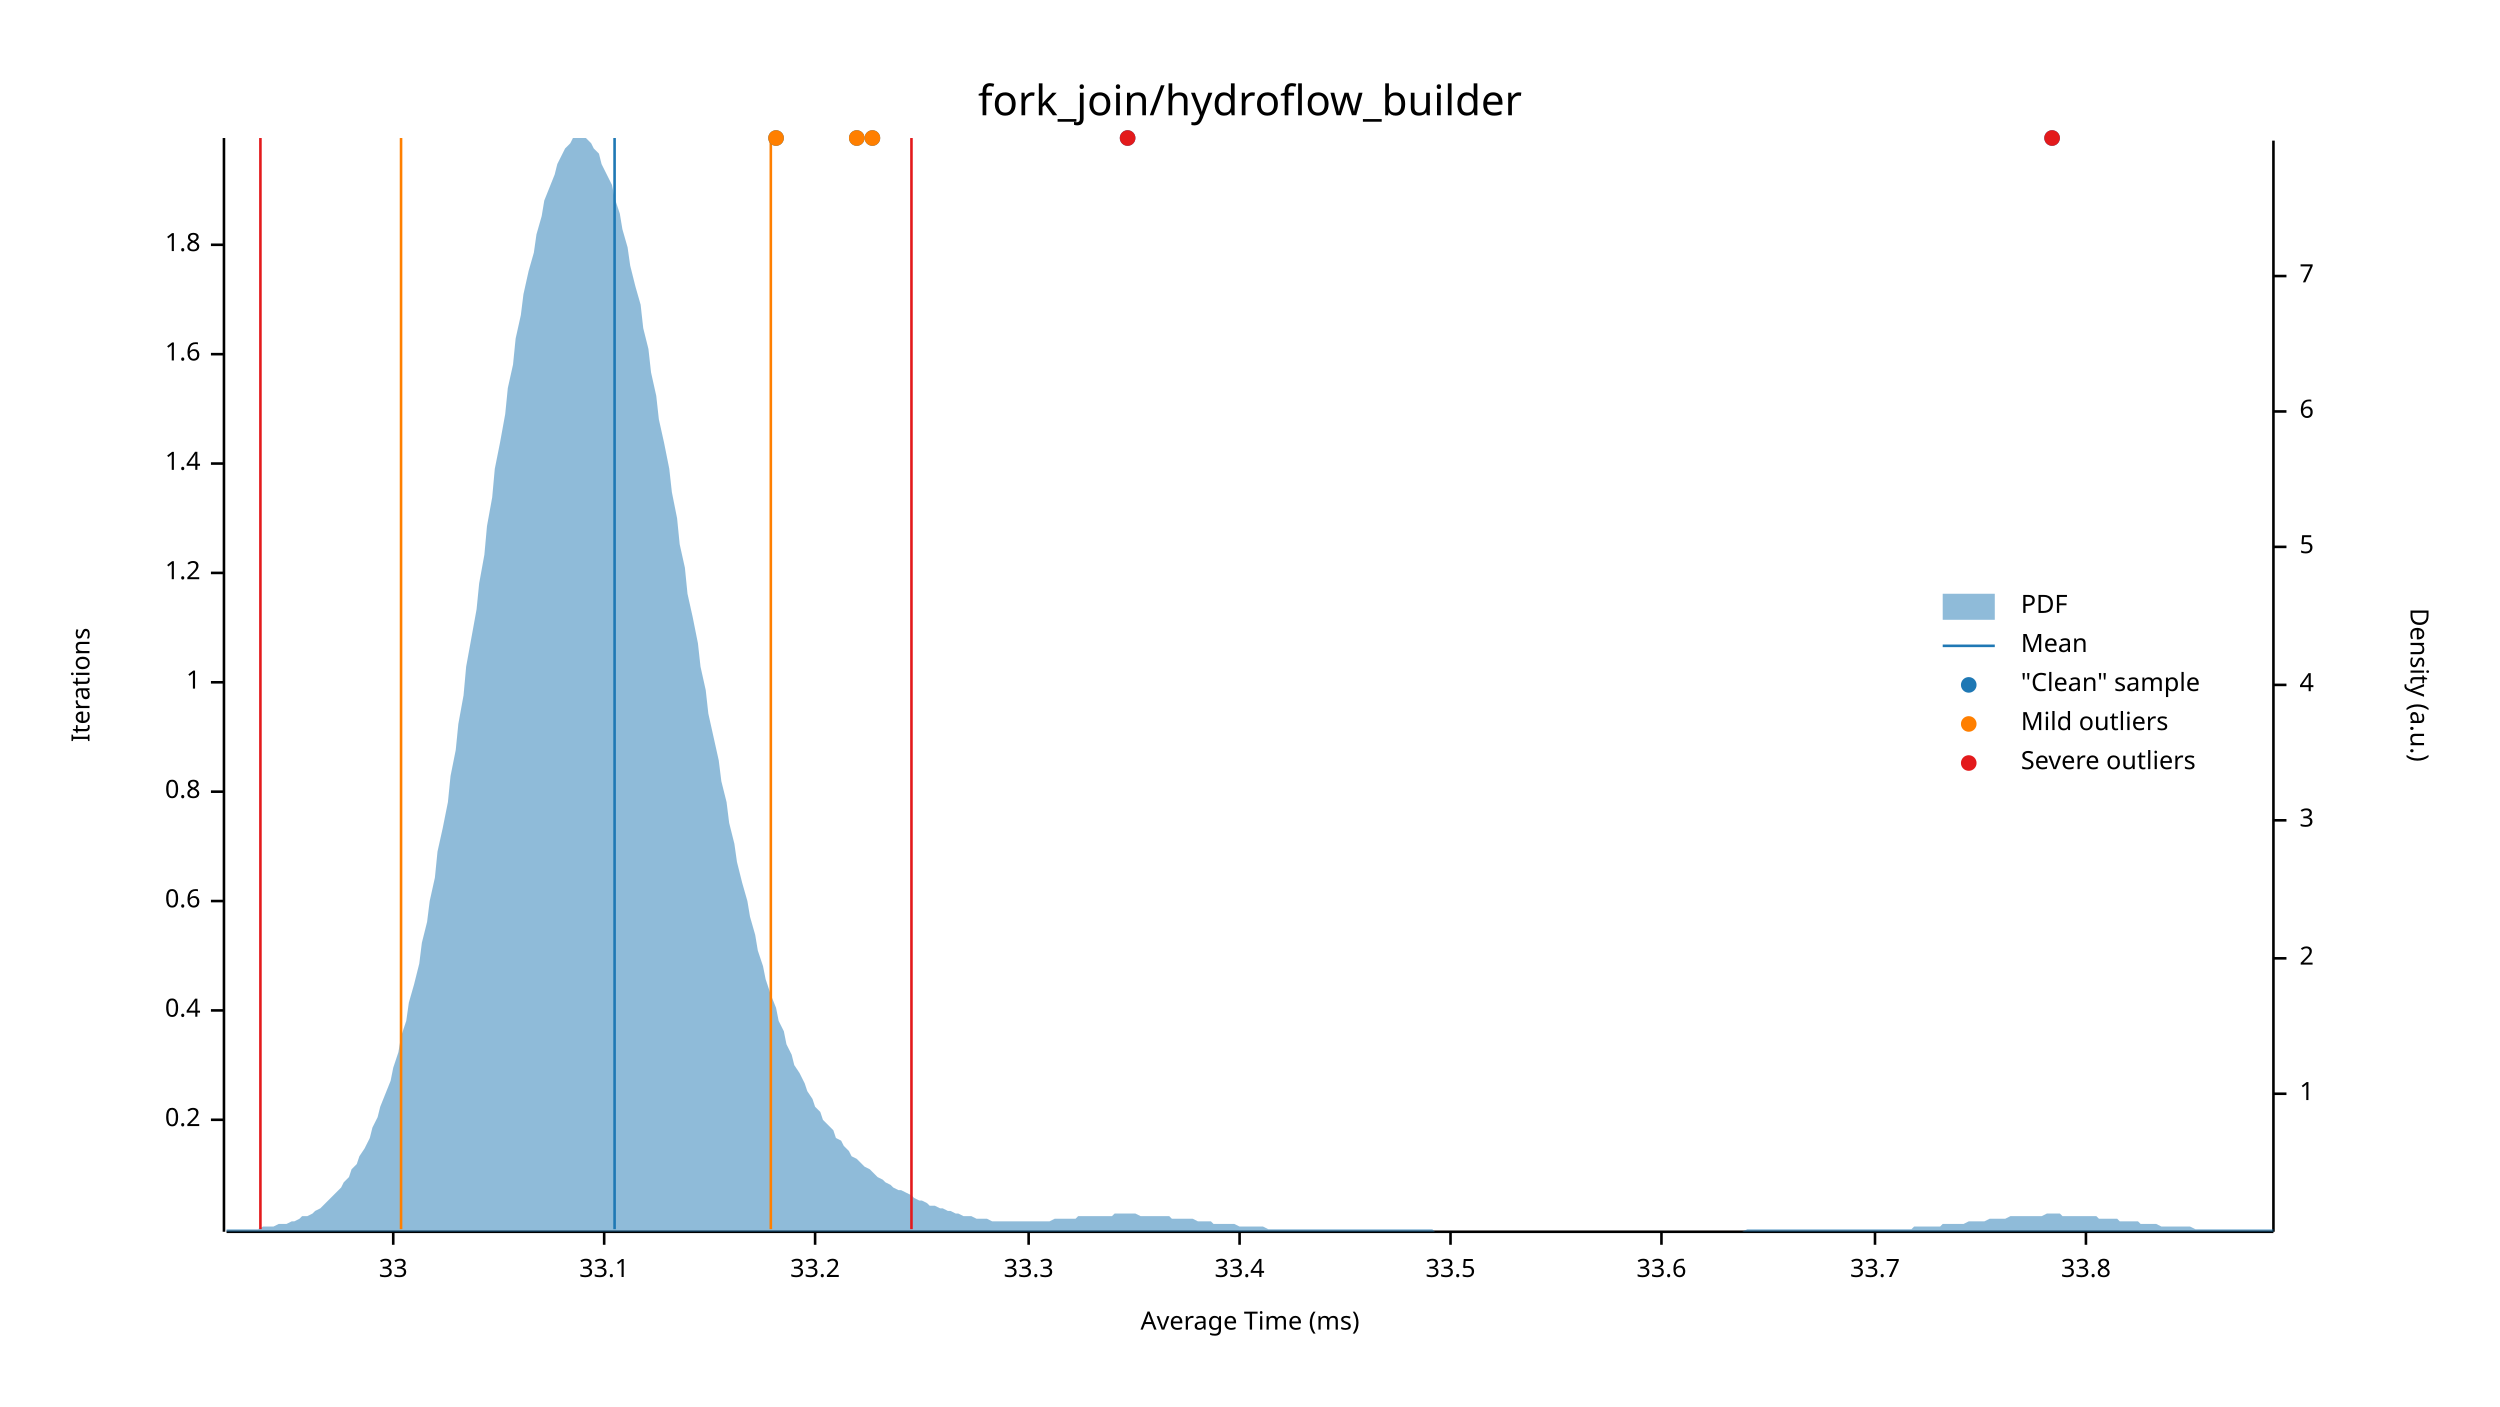
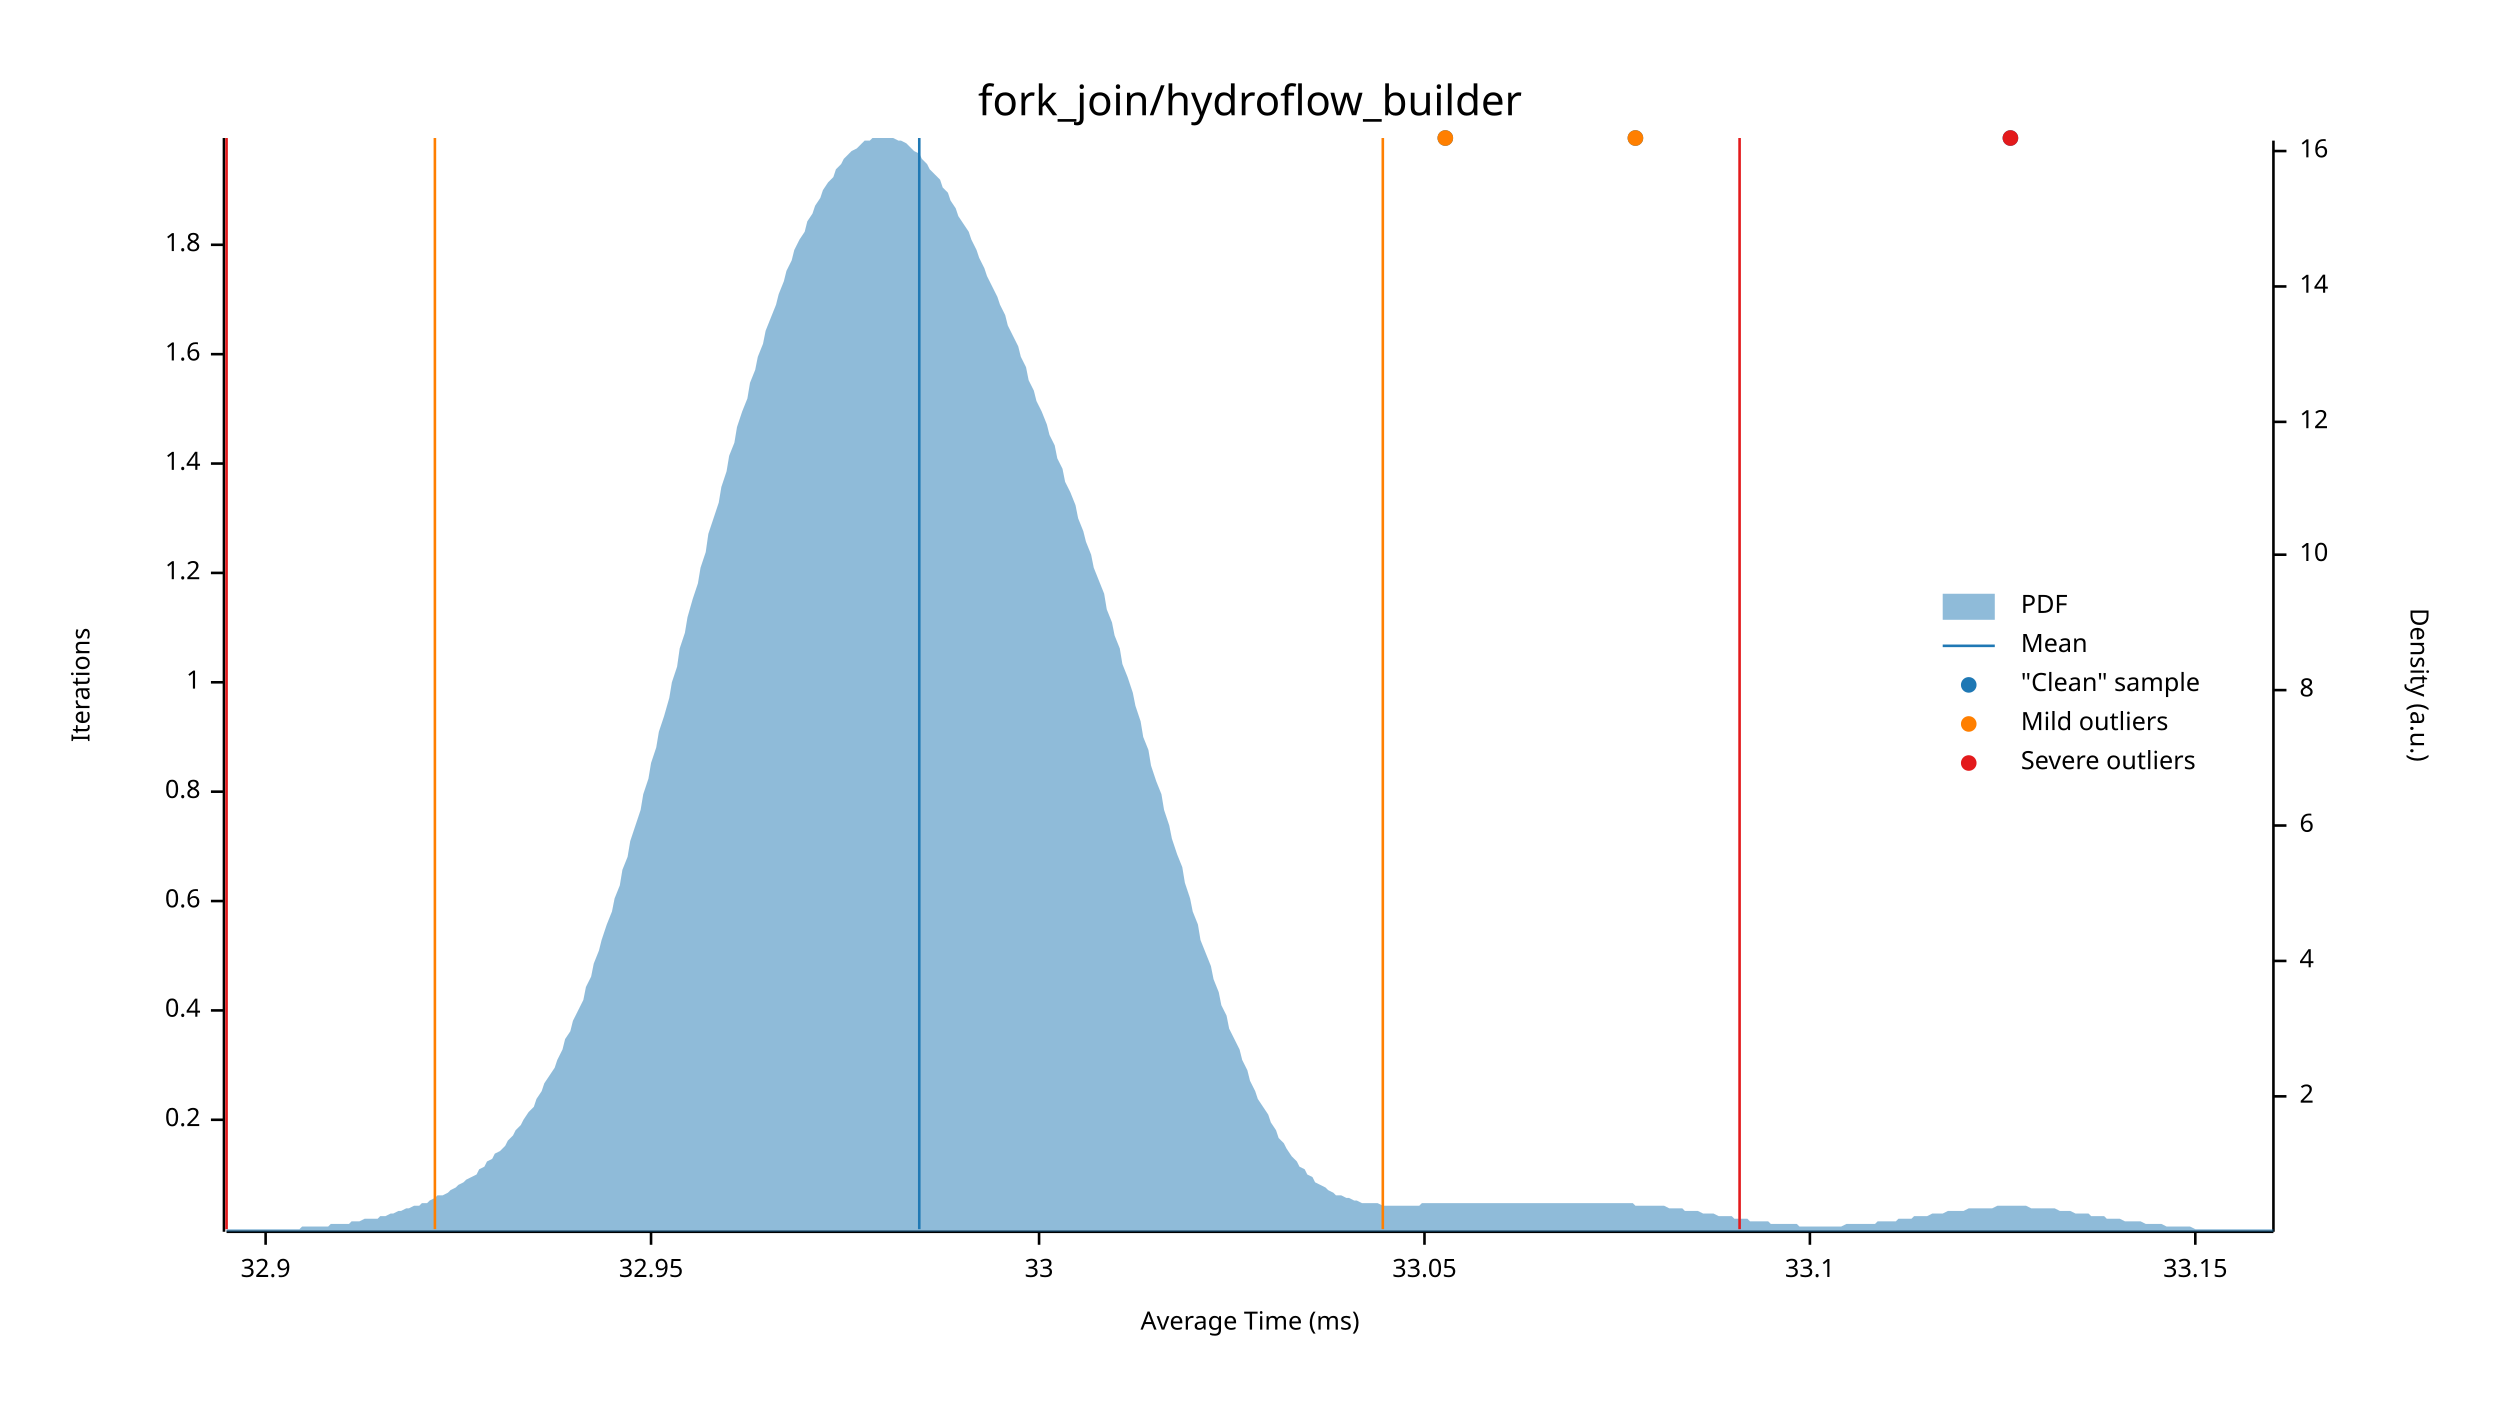
<svg xmlns="http://www.w3.org/2000/svg" width="960" height="540" viewBox="0 0 960 540">
  <text x="480" y="32" dy="0.76em" text-anchor="middle" font-family="sans-serif" font-size="16.129" opacity="1" fill="#000000">
fork_join/hydroflow_builder
</text>
  <text x="27" y="263" dy="0.76em" text-anchor="middle" font-family="sans-serif" font-size="9.677" opacity="1" fill="#000000" transform="rotate(270, 27, 263)">
Iterations
</text>
  <text x="480" y="513" dy="-0.5ex" text-anchor="middle" font-family="sans-serif" font-size="9.677" opacity="1" fill="#000000">
Average Time (ms)
</text>
  <polyline fill="none" opacity="1" stroke="#000000" stroke-width="1" points="86,53 86,473 " />
  <text x="77" y="430" dy="0.5ex" text-anchor="end" font-family="sans-serif" font-size="9.677" opacity="1" fill="#000000">
0.2
</text>
  <polyline fill="none" opacity="1" stroke="#000000" stroke-width="1" points="81,430 86,430 " />
  <text x="77" y="388" dy="0.5ex" text-anchor="end" font-family="sans-serif" font-size="9.677" opacity="1" fill="#000000">
0.4
</text>
  <polyline fill="none" opacity="1" stroke="#000000" stroke-width="1" points="81,388 86,388 " />
  <text x="77" y="346" dy="0.5ex" text-anchor="end" font-family="sans-serif" font-size="9.677" opacity="1" fill="#000000">
0.6
</text>
  <polyline fill="none" opacity="1" stroke="#000000" stroke-width="1" points="81,346 86,346 " />
  <text x="77" y="304" dy="0.5ex" text-anchor="end" font-family="sans-serif" font-size="9.677" opacity="1" fill="#000000">
0.8
</text>
  <polyline fill="none" opacity="1" stroke="#000000" stroke-width="1" points="81,304 86,304 " />
  <text x="77" y="262" dy="0.5ex" text-anchor="end" font-family="sans-serif" font-size="9.677" opacity="1" fill="#000000">
1
</text>
  <polyline fill="none" opacity="1" stroke="#000000" stroke-width="1" points="81,262 86,262 " />
  <text x="77" y="220" dy="0.5ex" text-anchor="end" font-family="sans-serif" font-size="9.677" opacity="1" fill="#000000">
1.2
</text>
  <polyline fill="none" opacity="1" stroke="#000000" stroke-width="1" points="81,220 86,220 " />
  <text x="77" y="178" dy="0.5ex" text-anchor="end" font-family="sans-serif" font-size="9.677" opacity="1" fill="#000000">
1.4
</text>
  <polyline fill="none" opacity="1" stroke="#000000" stroke-width="1" points="81,178 86,178 " />
  <text x="77" y="136" dy="0.5ex" text-anchor="end" font-family="sans-serif" font-size="9.677" opacity="1" fill="#000000">
1.6
</text>
  <polyline fill="none" opacity="1" stroke="#000000" stroke-width="1" points="81,136 86,136 " />
  <text x="77" y="94" dy="0.5ex" text-anchor="end" font-family="sans-serif" font-size="9.677" opacity="1" fill="#000000">
1.8
</text>
  <polyline fill="none" opacity="1" stroke="#000000" stroke-width="1" points="81,94 86,94 " />
  <polyline fill="none" opacity="1" stroke="#000000" stroke-width="1" points="87,473 873,473 " />
-   <text x="151" y="483" dy="0.76em" text-anchor="middle" font-family="sans-serif" font-size="9.677" opacity="1" fill="#000000">
+   <text x="102" y="483" dy="0.76em" text-anchor="middle" font-family="sans-serif" font-size="9.677" opacity="1" fill="#000000">
+ 32.9
+ </text>
+   <polyline fill="none" opacity="1" stroke="#000000" stroke-width="1" points="102,473 102,478 " />
+   <text x="250" y="483" dy="0.76em" text-anchor="middle" font-family="sans-serif" font-size="9.677" opacity="1" fill="#000000">
+ 32.95
+ </text>
+   <polyline fill="none" opacity="1" stroke="#000000" stroke-width="1" points="250,473 250,478 " />
+   <text x="399" y="483" dy="0.76em" text-anchor="middle" font-family="sans-serif" font-size="9.677" opacity="1" fill="#000000">
33
</text>
-   <polyline fill="none" opacity="1" stroke="#000000" stroke-width="1" points="151,473 151,478 " />
-   <text x="232" y="483" dy="0.76em" text-anchor="middle" font-family="sans-serif" font-size="9.677" opacity="1" fill="#000000">
+   <polyline fill="none" opacity="1" stroke="#000000" stroke-width="1" points="399,473 399,478 " />
+   <text x="547" y="483" dy="0.76em" text-anchor="middle" font-family="sans-serif" font-size="9.677" opacity="1" fill="#000000">
+ 33.05
+ </text>
+   <polyline fill="none" opacity="1" stroke="#000000" stroke-width="1" points="547,473 547,478 " />
+   <text x="695" y="483" dy="0.76em" text-anchor="middle" font-family="sans-serif" font-size="9.677" opacity="1" fill="#000000">
33.1
</text>
-   <polyline fill="none" opacity="1" stroke="#000000" stroke-width="1" points="232,473 232,478 " />
-   <text x="313" y="483" dy="0.76em" text-anchor="middle" font-family="sans-serif" font-size="9.677" opacity="1" fill="#000000">
- 33.2
+   <polyline fill="none" opacity="1" stroke="#000000" stroke-width="1" points="695,473 695,478 " />
+   <text x="843" y="483" dy="0.76em" text-anchor="middle" font-family="sans-serif" font-size="9.677" opacity="1" fill="#000000">
+ 33.15
</text>
-   <polyline fill="none" opacity="1" stroke="#000000" stroke-width="1" points="313,473 313,478 " />
-   <text x="395" y="483" dy="0.76em" text-anchor="middle" font-family="sans-serif" font-size="9.677" opacity="1" fill="#000000">
- 33.3
- </text>
-   <polyline fill="none" opacity="1" stroke="#000000" stroke-width="1" points="395,473 395,478 " />
-   <text x="476" y="483" dy="0.76em" text-anchor="middle" font-family="sans-serif" font-size="9.677" opacity="1" fill="#000000">
- 33.4
- </text>
-   <polyline fill="none" opacity="1" stroke="#000000" stroke-width="1" points="476,473 476,478 " />
-   <text x="557" y="483" dy="0.76em" text-anchor="middle" font-family="sans-serif" font-size="9.677" opacity="1" fill="#000000">
- 33.5
- </text>
-   <polyline fill="none" opacity="1" stroke="#000000" stroke-width="1" points="557,473 557,478 " />
-   <text x="638" y="483" dy="0.76em" text-anchor="middle" font-family="sans-serif" font-size="9.677" opacity="1" fill="#000000">
- 33.6
- </text>
-   <polyline fill="none" opacity="1" stroke="#000000" stroke-width="1" points="638,473 638,478 " />
-   <text x="720" y="483" dy="0.76em" text-anchor="middle" font-family="sans-serif" font-size="9.677" opacity="1" fill="#000000">
- 33.7
- </text>
-   <polyline fill="none" opacity="1" stroke="#000000" stroke-width="1" points="720,473 720,478 " />
-   <text x="801" y="483" dy="0.76em" text-anchor="middle" font-family="sans-serif" font-size="9.677" opacity="1" fill="#000000">
- 33.8
- </text>
-   <polyline fill="none" opacity="1" stroke="#000000" stroke-width="1" points="801,473 801,478 " />
+   <polyline fill="none" opacity="1" stroke="#000000" stroke-width="1" points="843,473 843,478 " />
  <text x="933" y="263" dy="0.76em" text-anchor="middle" font-family="sans-serif" font-size="9.677" opacity="1" fill="#000000" transform="rotate(90, 933, 263)">
Density (a.u.)
</text>
  <polyline fill="none" opacity="1" stroke="#000000" stroke-width="1" points="873,54 873,473 " />
-   <text x="883" y="420" dy="0.5ex" text-anchor="start" font-family="sans-serif" font-size="9.677" opacity="1" fill="#000000">
- 1
- </text>
-   <polyline fill="none" opacity="1" stroke="#000000" stroke-width="1" points="873,420 878,420 " />
-   <text x="883" y="368" dy="0.5ex" text-anchor="start" font-family="sans-serif" font-size="9.677" opacity="1" fill="#000000">
+   <text x="883" y="421" dy="0.5ex" text-anchor="start" font-family="sans-serif" font-size="9.677" opacity="1" fill="#000000">
2
</text>
-   <polyline fill="none" opacity="1" stroke="#000000" stroke-width="1" points="873,368 878,368 " />
-   <text x="883" y="315" dy="0.5ex" text-anchor="start" font-family="sans-serif" font-size="9.677" opacity="1" fill="#000000">
- 3
- </text>
-   <polyline fill="none" opacity="1" stroke="#000000" stroke-width="1" points="873,315 878,315 " />
-   <text x="883" y="263" dy="0.5ex" text-anchor="start" font-family="sans-serif" font-size="9.677" opacity="1" fill="#000000">
+   <polyline fill="none" opacity="1" stroke="#000000" stroke-width="1" points="873,421 878,421 " />
+   <text x="883" y="369" dy="0.5ex" text-anchor="start" font-family="sans-serif" font-size="9.677" opacity="1" fill="#000000">
4
</text>
-   <polyline fill="none" opacity="1" stroke="#000000" stroke-width="1" points="873,263 878,263 " />
-   <text x="883" y="210" dy="0.5ex" text-anchor="start" font-family="sans-serif" font-size="9.677" opacity="1" fill="#000000">
- 5
- </text>
-   <polyline fill="none" opacity="1" stroke="#000000" stroke-width="1" points="873,210 878,210 " />
-   <text x="883" y="158" dy="0.5ex" text-anchor="start" font-family="sans-serif" font-size="9.677" opacity="1" fill="#000000">
+   <polyline fill="none" opacity="1" stroke="#000000" stroke-width="1" points="873,369 878,369 " />
+   <text x="883" y="317" dy="0.5ex" text-anchor="start" font-family="sans-serif" font-size="9.677" opacity="1" fill="#000000">
6
</text>
-   <polyline fill="none" opacity="1" stroke="#000000" stroke-width="1" points="873,158 878,158 " />
-   <text x="883" y="106" dy="0.5ex" text-anchor="start" font-family="sans-serif" font-size="9.677" opacity="1" fill="#000000">
- 7
+   <polyline fill="none" opacity="1" stroke="#000000" stroke-width="1" points="873,317 878,317 " />
+   <text x="883" y="265" dy="0.5ex" text-anchor="start" font-family="sans-serif" font-size="9.677" opacity="1" fill="#000000">
+ 8
</text>
-   <polyline fill="none" opacity="1" stroke="#000000" stroke-width="1" points="873,106 878,106 " />
-   <polygon opacity="0.5" fill="#1F78B4" points="87,472 88,472 90,472 91,472 93,472 94,472 96,472 98,472 99,472 101,471 102,471 104,471 105,471 107,470 109,470 110,470 112,469 113,469 115,468 116,467 118,467 120,466 121,465 123,464 124,463 126,461 127,460 129,458 131,456 132,454 134,452 135,449 137,447 138,444 140,441 142,437 143,433 145,429 146,425 148,420 150,415 151,410 153,404 154,398 156,392 157,385 159,378 161,370 162,362 164,354 165,346 167,337 168,327 170,318 172,308 173,298 175,288 176,278 178,267 179,256 181,245 183,234 184,224 186,213 187,202 189,191 190,180 192,170 194,159 195,149 197,140 198,130 200,121 201,113 203,104 205,97 206,90 208,83 209,77 211,72 213,67 214,63 216,59 217,57 219,55 220,53 222,53 224,53 225,53 227,55 228,57 230,59 231,63 233,67 235,71 236,76 238,82 239,88 241,95 242,102 244,110 246,117 247,126 249,134 250,143 252,152 253,161 255,170 257,180 258,189 260,199 261,209 263,218 264,228 266,237 268,247 269,256 271,265 272,274 274,283 276,292 277,300 279,308 280,316 282,324 283,331 285,339 287,346 288,352 290,359 291,365 293,371 294,376 296,382 298,387 299,392 301,396 302,401 304,405 305,409 307,412 309,416 310,419 312,422 313,425 315,427 316,430 318,432 320,434 321,437 323,438 324,440 326,442 327,444 329,445 331,447 332,448 334,449 335,450 337,452 339,453 340,454 342,455 343,456 345,457 346,457 348,458 350,459 351,460 353,461 354,461 356,462 357,463 359,463 361,464 362,464 364,465 365,465 367,466 368,466 370,467 372,467 373,467 375,468 376,468 378,468 379,468 381,469 383,469 384,469 386,469 387,469 389,469 391,469 392,469 394,469 395,469 397,469 398,469 400,469 402,469 403,469 405,468 406,468 408,468 409,468 411,468 413,468 414,467 416,467 417,467 419,467 420,467 422,467 424,467 425,467 427,467 428,466 430,466 431,466 433,466 435,466 436,466 438,467 439,467 441,467 442,467 444,467 446,467 447,467 449,467 450,468 452,468 454,468 455,468 457,468 458,468 460,469 461,469 463,469 465,469 466,470 468,470 469,470 471,470 472,470 474,470 476,471 477,471 479,471 480,471 482,471 483,471 485,471 487,472 488,472 490,472 491,472 493,472 494,472 496,472 498,472 499,472 501,472 502,472 504,472 505,472 507,472 509,472 510,472 512,472 513,472 515,472 517,472 518,472 520,472 521,472 523,472 524,472 526,472 528,472 529,472 531,472 532,472 534,472 535,472 537,472 539,472 540,472 542,472 543,472 545,472 546,472 548,472 550,472 551,473 553,473 554,473 556,473 557,473 559,473 561,473 562,473 564,473 565,473 567,473 568,473 570,473 572,473 573,473 575,473 576,473 578,473 580,473 581,473 583,473 584,473 586,473 587,473 589,473 591,473 592,473 594,473 595,473 597,473 598,473 600,473 602,473 603,473 605,473 606,473 608,473 609,473 611,473 613,473 614,473 616,473 617,473 619,473 620,473 622,473 624,473 625,473 627,473 628,473 630,473 632,473 633,473 635,473 636,473 638,473 639,473 641,473 643,473 644,473 646,473 647,473 649,473 650,473 652,473 654,473 655,473 657,473 658,473 660,473 661,473 663,473 665,473 666,473 668,473 669,473 671,472 672,472 674,472 676,472 677,472 679,472 680,472 682,472 683,472 685,472 687,472 688,472 690,472 691,472 693,472 695,472 696,472 698,472 699,472 701,472 702,472 704,472 706,472 707,472 709,472 710,472 712,472 713,472 715,472 717,472 718,472 720,472 721,472 723,472 724,472 726,472 728,472 729,472 731,472 732,472 734,472 735,471 737,471 739,471 740,471 742,471 743,471 745,471 746,470 748,470 750,470 751,470 753,470 754,470 756,469 758,469 759,469 761,469 762,469 764,468 765,468 767,468 769,468 770,468 772,467 773,467 775,467 776,467 778,467 780,467 781,467 783,467 784,467 786,466 787,466 789,466 791,466 792,467 794,467 795,467 797,467 798,467 800,467 802,467 803,467 805,467 806,468 808,468 809,468 811,468 813,468 814,469 816,469 817,469 819,469 821,469 822,470 824,470 825,470 827,470 828,470 830,471 832,471 833,471 835,471 836,471 838,471 839,471 841,471 843,472 844,472 846,472 847,472 849,472 850,472 852,472 854,472 855,472 857,472 858,472 860,472 861,472 863,472 865,472 866,472 868,472 869,472 871,472 873,472 873,473 87,473 " />
-   <polyline fill="none" opacity="1" stroke="#1F78B4" stroke-width="1" points="236,472 236,53 " />
-   <polyline fill="none" opacity="1" stroke="#FF7F00" stroke-width="1" points="154,472 154,53 " />
-   <polyline fill="none" opacity="1" stroke="#FF7F00" stroke-width="1" points="296,472 296,53 " />
-   <polyline fill="none" opacity="1" stroke="#E31A1C" stroke-width="1" points="100,472 100,53 " />
-   <polyline fill="none" opacity="1" stroke="#E31A1C" stroke-width="1" points="350,472 350,53 " />
-   <circle cx="335" cy="53" r="3" opacity="1" fill="#1F78B4" stroke="none" stroke-width="1" />
-   <circle cx="788" cy="53" r="3" opacity="1" fill="#1F78B4" stroke="none" stroke-width="1" />
-   <circle cx="329" cy="53" r="3" opacity="1" fill="#1F78B4" stroke="none" stroke-width="1" />
-   <circle cx="433" cy="53" r="3" opacity="1" fill="#1F78B4" stroke="none" stroke-width="1" />
-   <circle cx="298" cy="53" r="3" opacity="1" fill="#1F78B4" stroke="none" stroke-width="1" />
-   <circle cx="335" cy="53" r="3" opacity="1" fill="#FF7F00" stroke="none" stroke-width="1" />
-   <circle cx="329" cy="53" r="3" opacity="1" fill="#FF7F00" stroke="none" stroke-width="1" />
-   <circle cx="298" cy="53" r="3" opacity="1" fill="#FF7F00" stroke="none" stroke-width="1" />
-   <circle cx="788" cy="53" r="3" opacity="1" fill="#E31A1C" stroke="none" stroke-width="1" />
-   <circle cx="433" cy="53" r="3" opacity="1" fill="#E31A1C" stroke="none" stroke-width="1" />
+   <polyline fill="none" opacity="1" stroke="#000000" stroke-width="1" points="873,265 878,265 " />
+   <text x="883" y="213" dy="0.5ex" text-anchor="start" font-family="sans-serif" font-size="9.677" opacity="1" fill="#000000">
+ 10
+ </text>
+   <polyline fill="none" opacity="1" stroke="#000000" stroke-width="1" points="873,213 878,213 " />
+   <text x="883" y="162" dy="0.5ex" text-anchor="start" font-family="sans-serif" font-size="9.677" opacity="1" fill="#000000">
+ 12
+ </text>
+   <polyline fill="none" opacity="1" stroke="#000000" stroke-width="1" points="873,162 878,162 " />
+   <text x="883" y="110" dy="0.5ex" text-anchor="start" font-family="sans-serif" font-size="9.677" opacity="1" fill="#000000">
+ 14
+ </text>
+   <polyline fill="none" opacity="1" stroke="#000000" stroke-width="1" points="873,110 878,110 " />
+   <text x="883" y="58" dy="0.5ex" text-anchor="start" font-family="sans-serif" font-size="9.677" opacity="1" fill="#000000">
+ 16
+ </text>
+   <polyline fill="none" opacity="1" stroke="#000000" stroke-width="1" points="873,58 878,58 " />
+   <polygon opacity="0.5" fill="#1F78B4" points="87,472 88,472 90,472 91,472 93,472 94,472 96,472 98,472 99,472 101,472 102,472 104,472 105,472 107,472 109,472 110,472 112,472 113,472 115,472 116,471 118,471 120,471 121,471 123,471 124,471 126,471 127,470 129,470 131,470 132,470 134,470 135,469 137,469 138,469 140,468 142,468 143,468 145,468 146,467 148,467 150,466 151,466 153,465 154,465 156,464 157,464 159,463 161,463 162,462 164,462 165,461 167,460 168,459 170,459 172,458 173,457 175,456 176,455 178,454 179,453 181,452 183,451 184,449 186,448 187,446 189,445 190,443 192,442 194,440 195,438 197,436 198,434 200,432 201,430 203,427 205,425 206,422 208,419 209,416 211,413 213,410 214,407 216,403 217,399 219,396 220,392 222,388 224,384 225,379 227,375 228,370 230,365 231,361 233,355 235,350 236,345 238,340 239,334 241,329 242,323 244,317 246,311 247,305 249,299 250,293 252,287 253,281 255,275 257,268 258,262 260,256 261,249 263,243 264,237 266,230 268,224 269,218 271,212 272,205 274,199 276,193 277,187 279,181 280,175 282,170 283,164 285,158 287,153 288,147 290,142 291,137 293,132 294,127 296,122 298,117 299,113 301,108 302,104 304,100 305,96 307,92 309,89 310,85 312,82 313,79 315,76 316,73 318,70 320,68 321,65 323,63 324,61 326,59 327,58 329,57 331,55 332,54 334,54 335,53 337,53 339,53 340,53 342,53 343,53 345,54 346,54 348,55 350,57 351,58 353,59 354,61 356,63 357,65 359,67 361,69 362,72 364,74 365,77 367,80 368,83 370,86 372,89 373,92 375,96 376,99 378,103 379,106 381,110 383,114 384,117 386,121 387,125 389,129 391,133 392,137 394,141 395,146 397,150 398,154 400,158 402,163 403,167 405,171 406,176 408,180 409,185 411,189 413,194 414,199 416,204 417,208 419,213 420,218 422,223 424,228 425,234 427,239 428,244 430,249 431,255 433,260 435,266 436,271 438,277 439,283 441,288 442,294 444,300 446,305 447,311 449,317 450,322 452,328 454,333 455,339 457,345 458,350 460,355 461,361 463,366 465,371 466,376 468,381 469,386 471,390 472,395 474,399 476,403 477,407 479,411 480,415 482,419 483,422 485,425 487,428 488,431 490,434 491,437 493,439 494,441 496,444 498,446 499,448 501,449 502,451 504,452 505,454 507,455 509,456 510,457 512,458 513,459 515,459 517,460 518,460 520,461 521,461 523,462 524,462 526,462 528,462 529,462 531,463 532,463 534,463 535,463 537,463 539,463 540,463 542,463 543,463 545,463 546,462 548,462 550,462 551,462 553,462 554,462 556,462 557,462 559,462 561,462 562,462 564,462 565,462 567,462 568,462 570,462 572,462 573,462 575,462 576,462 578,462 580,462 581,462 583,462 584,462 586,462 587,462 589,462 591,462 592,462 594,462 595,462 597,462 598,462 600,462 602,462 603,462 605,462 606,462 608,462 609,462 611,462 613,462 614,462 616,462 617,462 619,462 620,462 622,462 624,462 625,462 627,462 628,463 630,463 632,463 633,463 635,463 636,463 638,463 639,463 641,464 643,464 644,464 646,464 647,465 649,465 650,465 652,465 654,466 655,466 657,466 658,466 660,467 661,467 663,467 665,467 666,468 668,468 669,468 671,468 672,469 674,469 676,469 677,469 679,469 680,470 682,470 683,470 685,470 687,470 688,470 690,470 691,471 693,471 695,471 696,471 698,471 699,471 701,471 702,471 704,471 706,471 707,471 709,470 710,470 712,470 713,470 715,470 717,470 718,470 720,470 721,469 723,469 724,469 726,469 728,469 729,468 731,468 732,468 734,468 735,467 737,467 739,467 740,467 742,466 743,466 745,466 746,466 748,465 750,465 751,465 753,465 754,465 756,464 758,464 759,464 761,464 762,464 764,464 765,464 767,463 769,463 770,463 772,463 773,463 775,463 776,463 778,463 780,464 781,464 783,464 784,464 786,464 787,464 789,464 791,465 792,465 794,465 795,465 797,466 798,466 800,466 802,466 803,467 805,467 806,467 808,467 809,468 811,468 813,468 814,468 816,469 817,469 819,469 821,469 822,469 824,470 825,470 827,470 828,470 830,470 832,471 833,471 835,471 836,471 838,471 839,471 841,471 843,472 844,472 846,472 847,472 849,472 850,472 852,472 854,472 855,472 857,472 858,472 860,472 861,472 863,472 865,472 866,472 868,472 869,472 871,472 873,472 873,473 87,473 " />
+   <polyline fill="none" opacity="1" stroke="#1F78B4" stroke-width="1" points="353,472 353,53 " />
+   <polyline fill="none" opacity="1" stroke="#FF7F00" stroke-width="1" points="167,472 167,53 " />
+   <polyline fill="none" opacity="1" stroke="#FF7F00" stroke-width="1" points="531,472 531,53 " />
+   <polyline fill="none" opacity="1" stroke="#E31A1C" stroke-width="1" points="87,472 87,53 " />
+   <polyline fill="none" opacity="1" stroke="#E31A1C" stroke-width="1" points="668,472 668,53 " />
+   <circle cx="772" cy="53" r="3" opacity="1" fill="#1F78B4" stroke="none" stroke-width="1" />
+   <circle cx="555" cy="53" r="3" opacity="1" fill="#1F78B4" stroke="none" stroke-width="1" />
+   <circle cx="628" cy="53" r="3" opacity="1" fill="#1F78B4" stroke="none" stroke-width="1" />
+   <circle cx="555" cy="53" r="3" opacity="1" fill="#FF7F00" stroke="none" stroke-width="1" />
+   <circle cx="628" cy="53" r="3" opacity="1" fill="#FF7F00" stroke="none" stroke-width="1" />
+   <circle cx="772" cy="53" r="3" opacity="1" fill="#E31A1C" stroke="none" stroke-width="1" />
  <text x="776" y="228" dy="0.76em" text-anchor="start" font-family="sans-serif" font-size="9.677" opacity="1" fill="#000000">
PDF
</text>
  <text x="776" y="243" dy="0.76em" text-anchor="start" font-family="sans-serif" font-size="9.677" opacity="1" fill="#000000">
Mean
</text>
  <text x="776" y="258" dy="0.76em" text-anchor="start" font-family="sans-serif" font-size="9.677" opacity="1" fill="#000000">
"Clean" sample
</text>
  <text x="776" y="273" dy="0.76em" text-anchor="start" font-family="sans-serif" font-size="9.677" opacity="1" fill="#000000">
Mild outliers
</text>
  <text x="776" y="288" dy="0.76em" text-anchor="start" font-family="sans-serif" font-size="9.677" opacity="1" fill="#000000">
Severe outliers
</text>
  <rect x="746" y="228" width="20" height="10" opacity="0.5" fill="#1F78B4" stroke="none" />
  <polyline fill="none" opacity="1" stroke="#1F78B4" stroke-width="1" points="746,248 766,248 " />
  <circle cx="756" cy="263" r="3" opacity="1" fill="#1F78B4" stroke="none" stroke-width="1" />
  <circle cx="756" cy="278" r="3" opacity="1" fill="#FF7F00" stroke="none" stroke-width="1" />
  <circle cx="756" cy="293" r="3" opacity="1" fill="#E31A1C" stroke="none" stroke-width="1" />
</svg>
